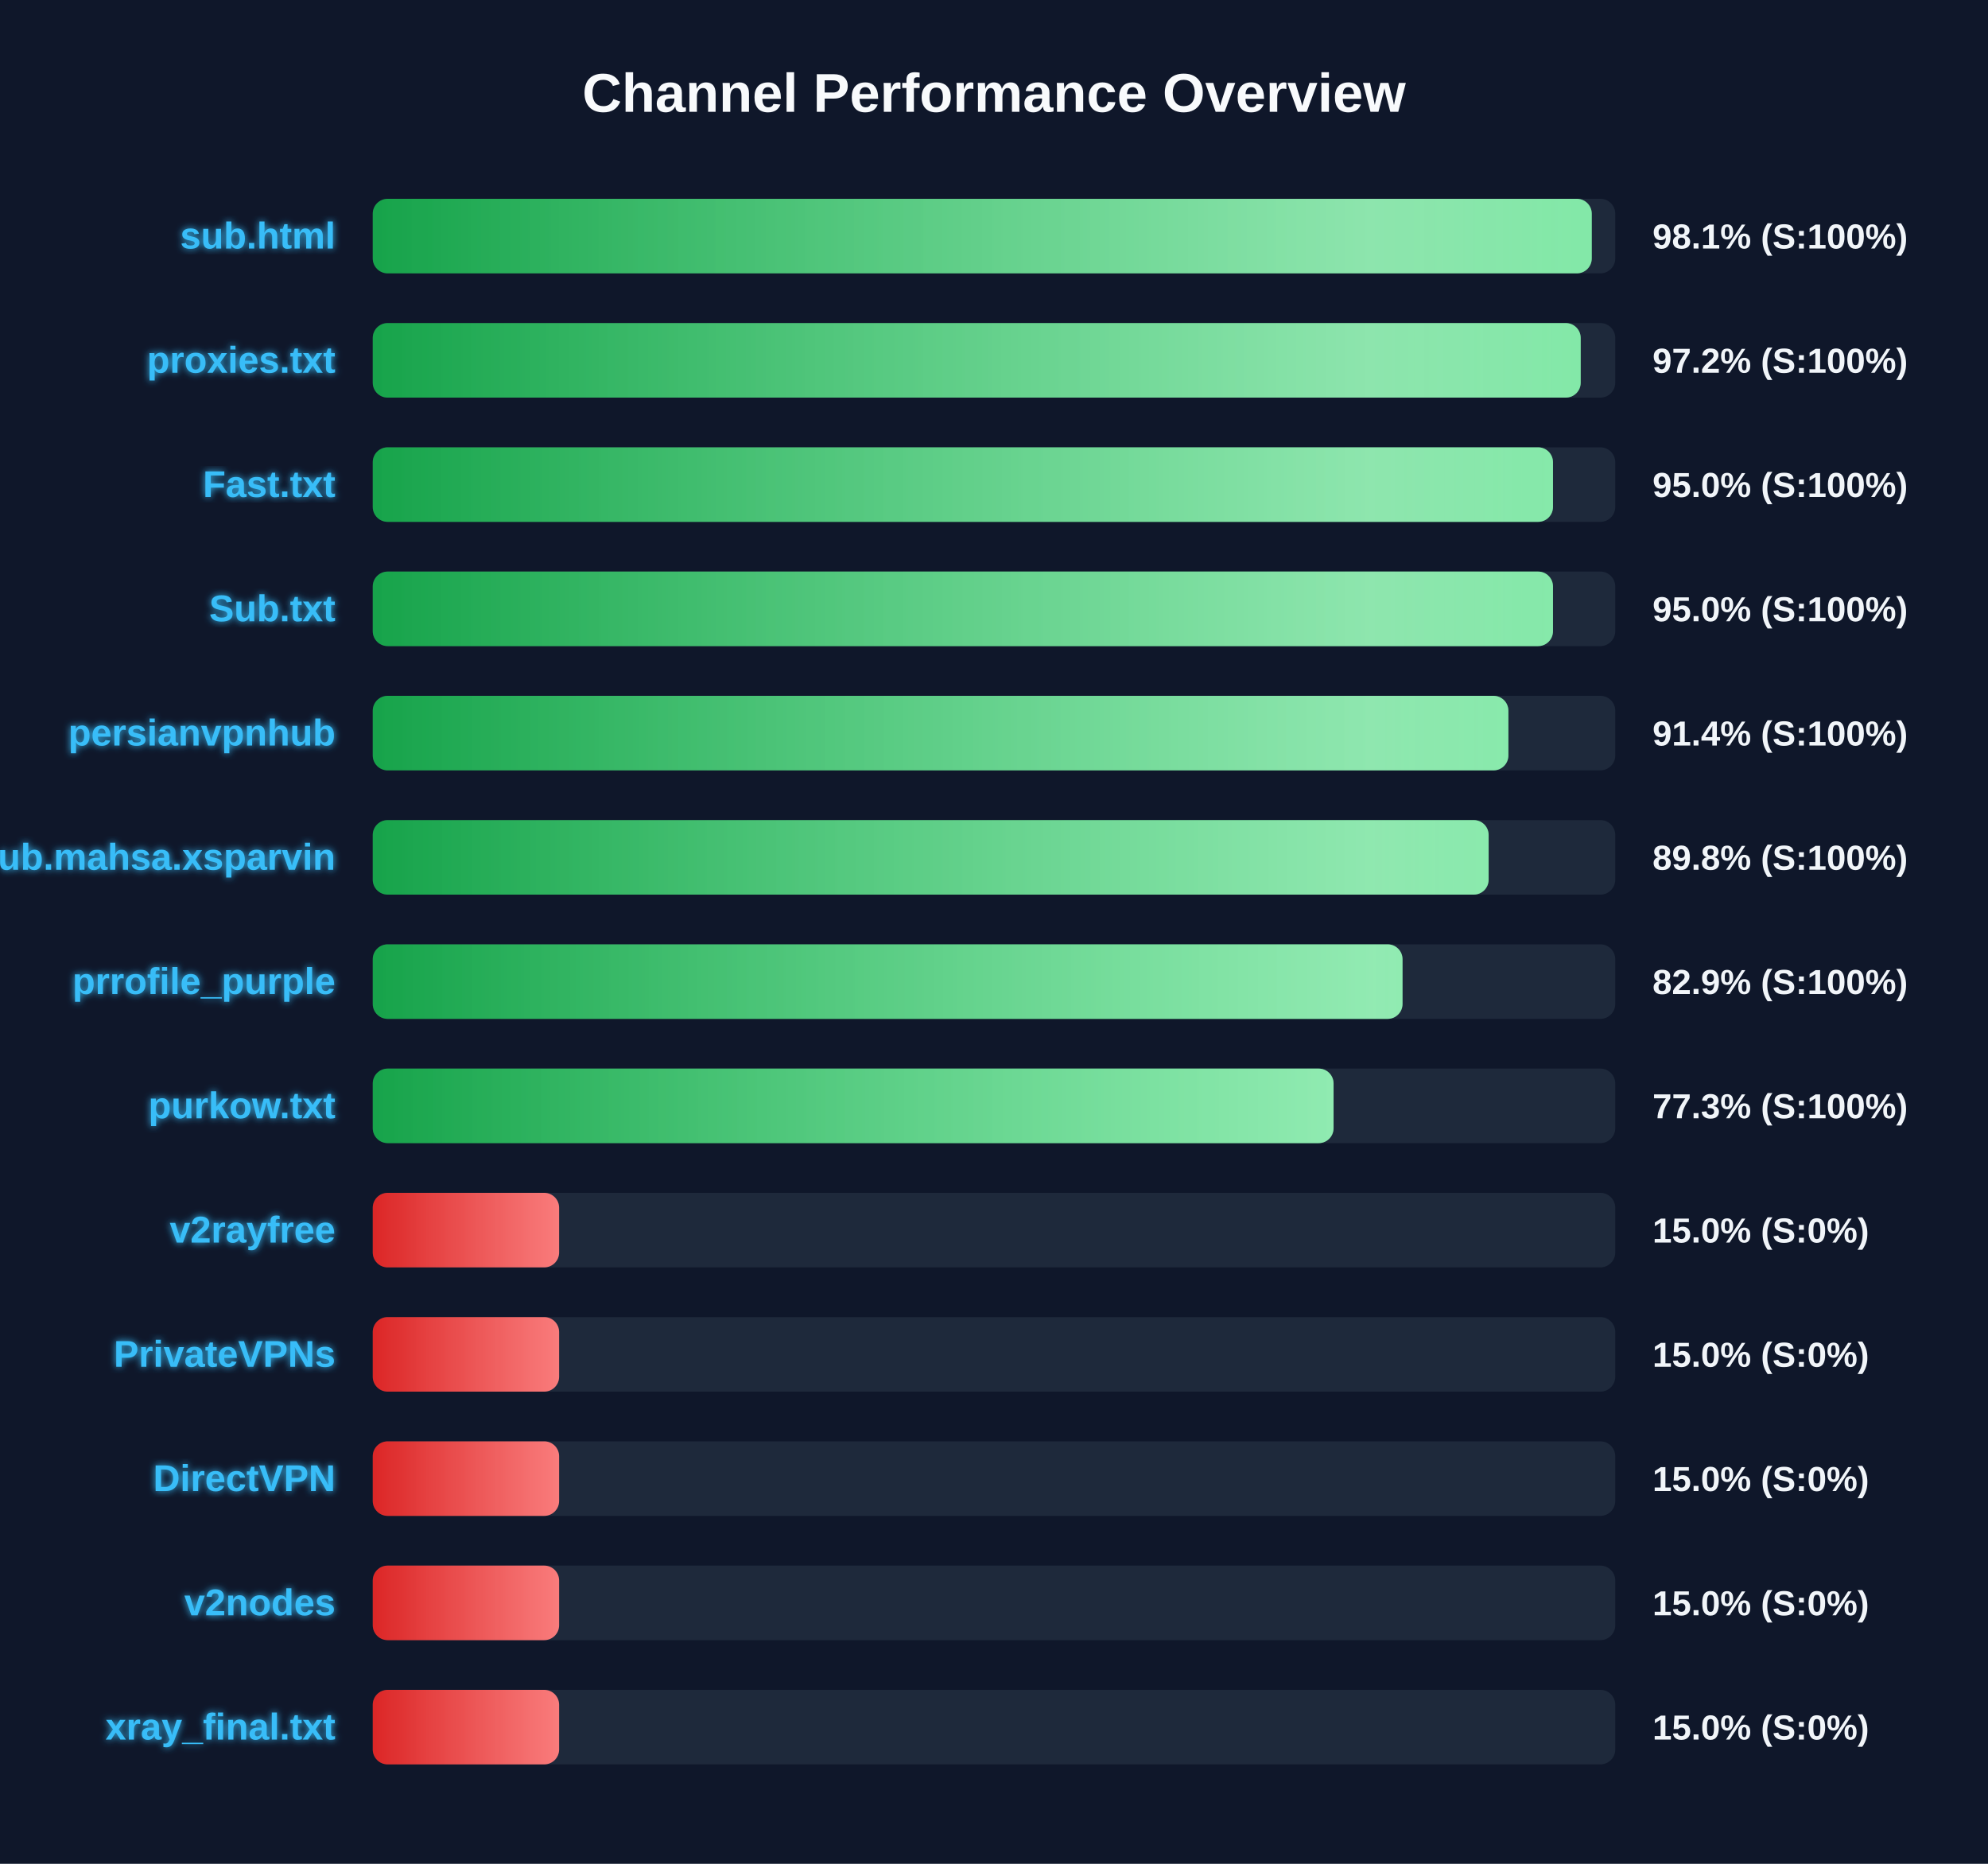
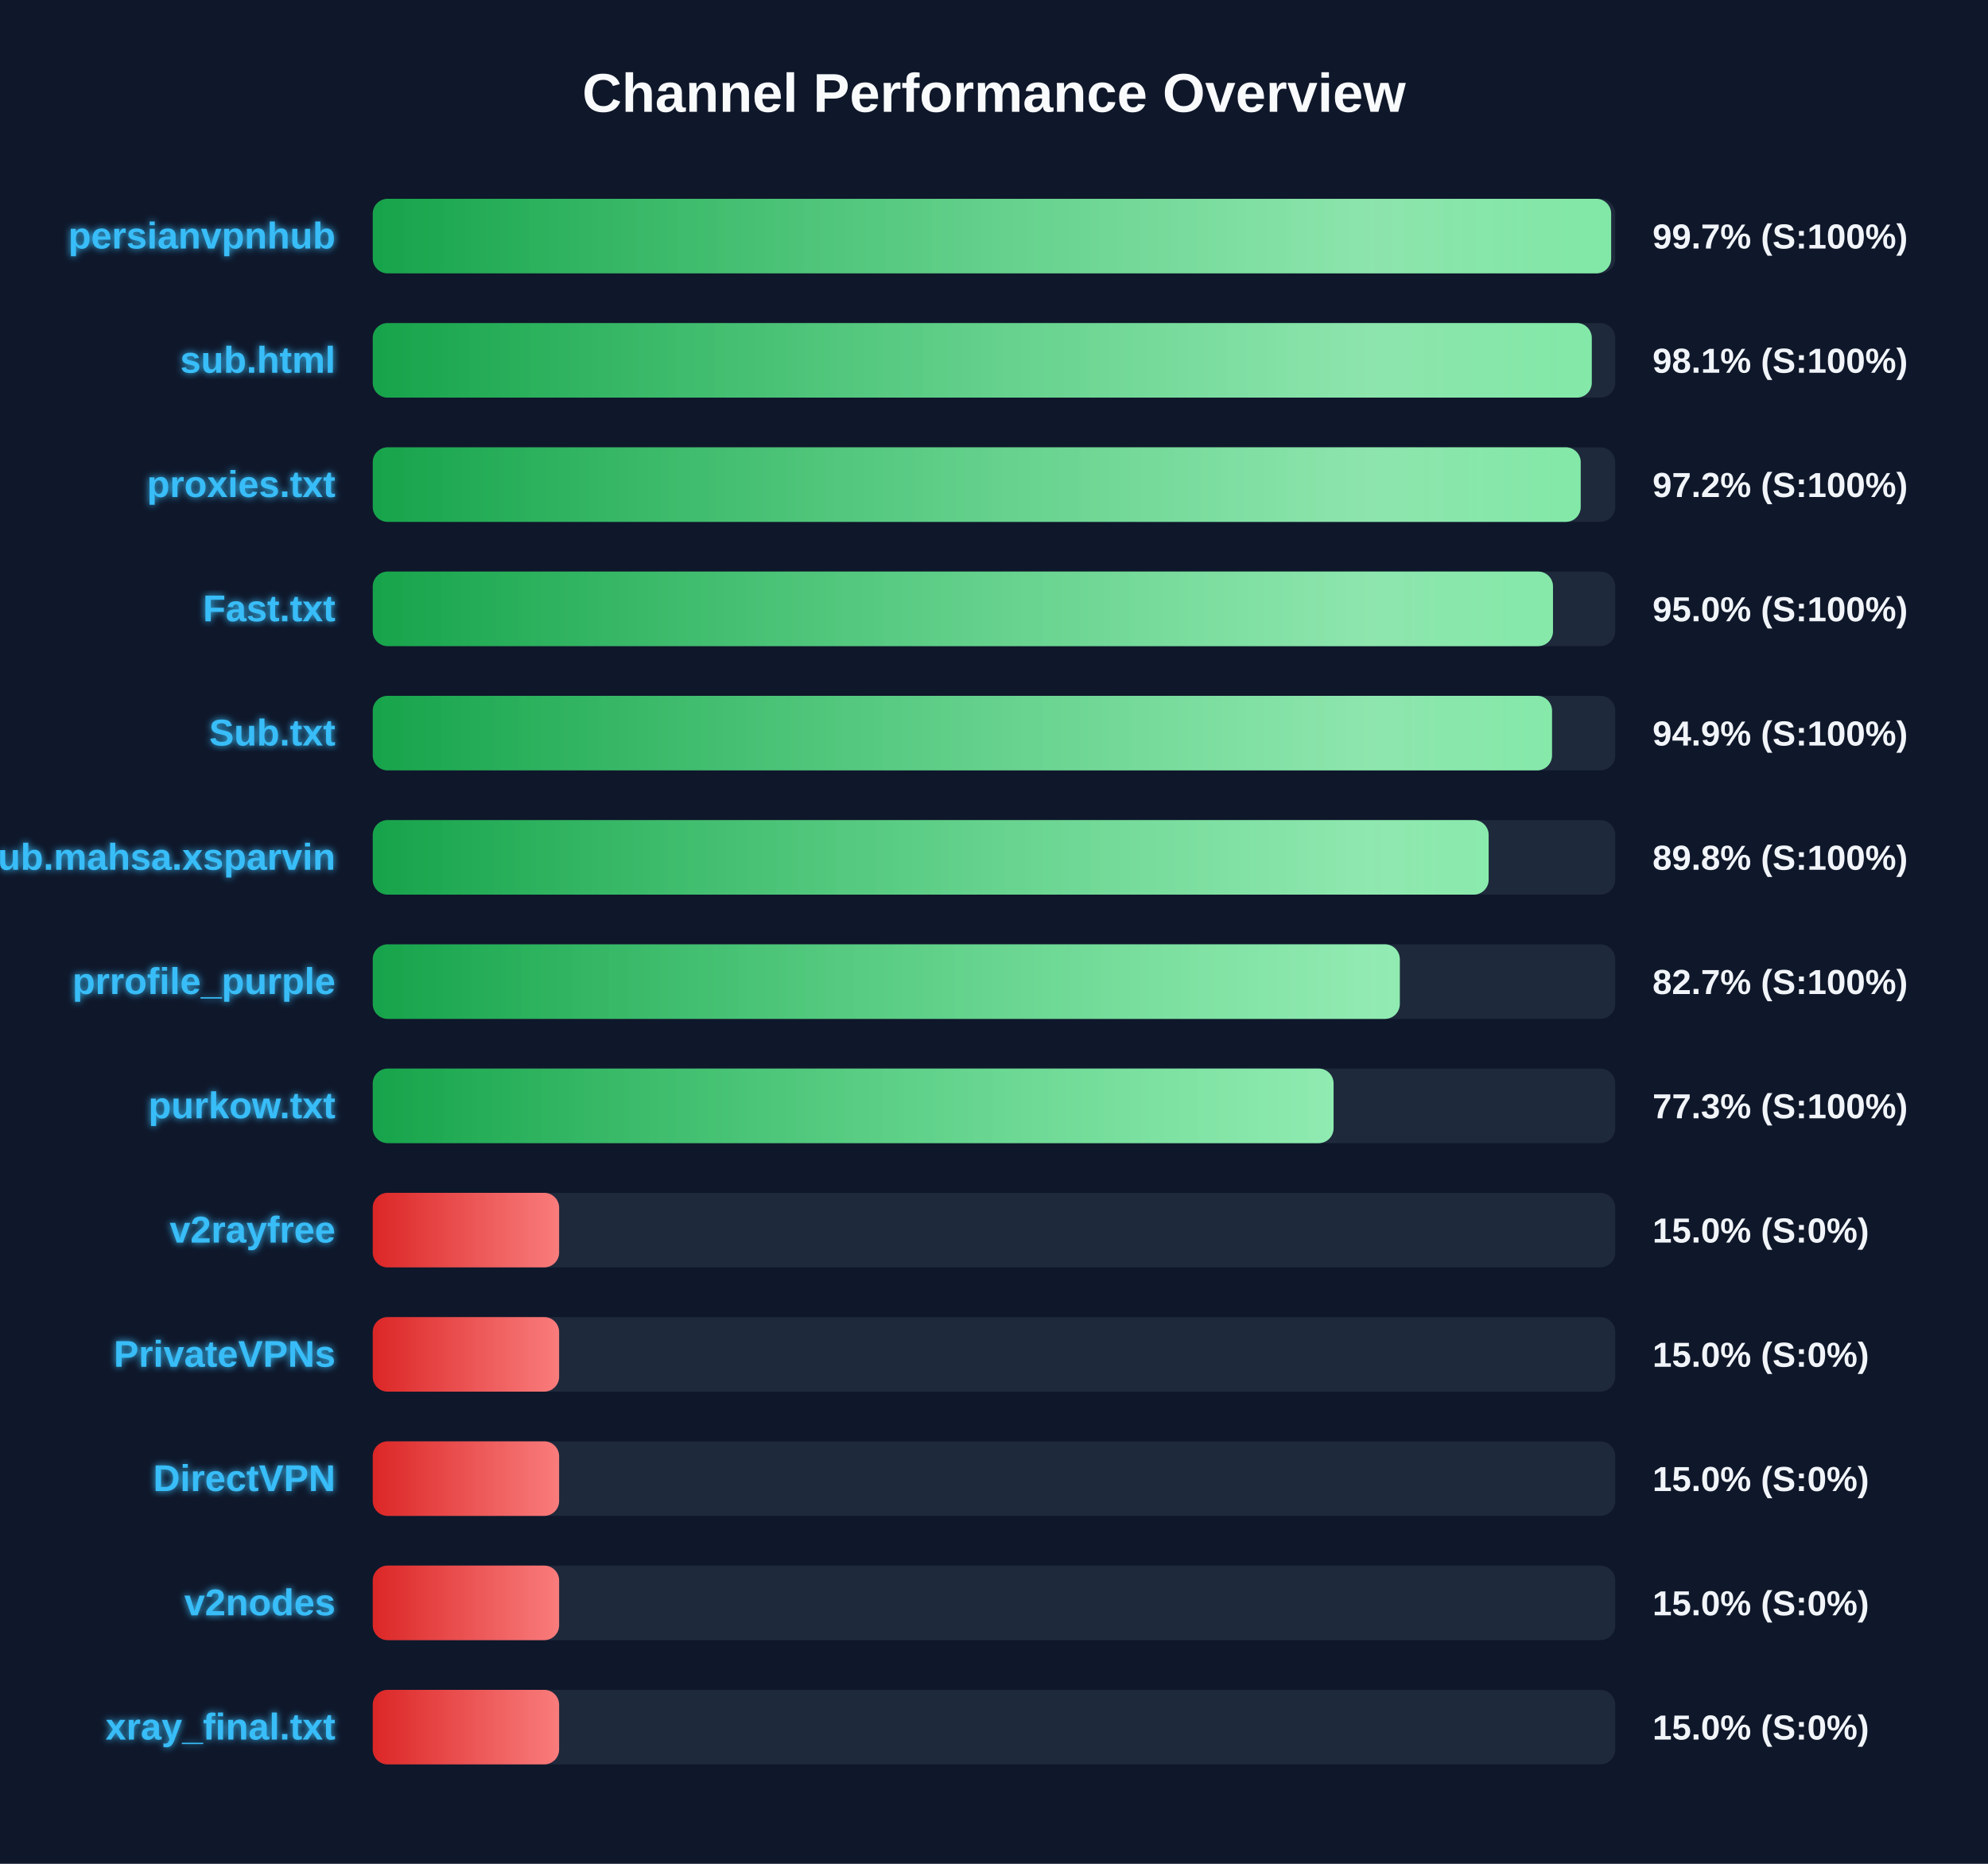
<svg xmlns="http://www.w3.org/2000/svg" width="800" height="750" version="1.1">
  <defs>
    <linearGradient id="grad-green" x1="0%" y1="0%" x2="100%" y2="0%">
      <stop offset="0%" stop-color="#16a34a" />
      <stop offset="100%" stop-color="#4ade80" />
    </linearGradient>
    <linearGradient id="grad-yellow" x1="0%" y1="0%" x2="100%" y2="0%">
      <stop offset="0%" stop-color="#ca8a04" />
      <stop offset="100%" stop-color="#fde047" />
    </linearGradient>
    <linearGradient id="grad-red" x1="0%" y1="0%" x2="100%" y2="0%">
      <stop offset="0%" stop-color="#dc2626" />
      <stop offset="100%" stop-color="#f87171" />
    </linearGradient>
    <linearGradient id="shimmer" x1="0%" y1="0%" x2="100%" y2="0%">
      <stop offset="0%" stop-color="rgba(255,255,255,0)" />
      <stop offset="50%" stop-color="rgba(255,255,255,0.4)" />
      <stop offset="100%" stop-color="rgba(255,255,255,0)" />
    </linearGradient>
    <filter id="glow" x="-20%" y="-20%" width="140%" height="140%">
      <feGaussianBlur stdDeviation="1.5" result="blur" />
      <feComposite in="SourceGraphic" in2="blur" operator="over" />
    </filter>
  </defs>
  <style>
        .bg-rect { fill: #0f172a; }
        .title { font: bold 22px 'Segoe UI', Arial, sans-serif; fill: #f8fafc; }
        .row { font: bold 15px 'Segoe UI', Arial, sans-serif; fill: #38bdf8; filter: url(#glow); }
        .score { font: bold 14px 'Segoe UI', Arial, sans-serif; fill: #f1f5f9; }
        @keyframes shimmer-anim {
            0% { transform: translateX(-100%); }
            100% { transform: translateX(200%); }
        }
        .shimmer-rect {
            animation: shimmer-anim 2.5s infinite linear;
        }
    </style>
  <rect width="100%" height="100%" class="bg-rect" />
  <text x="400" y="45" text-anchor="middle" class="title">Channel Performance Overview</text>
  <rect x="150" y="80" width="500" height="30" fill="#1e293b" rx="6" />
  <clipPath id="clip-0">
-     <rect x="150" y="80" width="490.55" height="30" rx="6" />
+     <rect x="150" y="80" width="498.35" height="30" rx="6" />
  </clipPath>
-   <rect x="150" y="80" width="490.55" height="30" fill="url(#grad-green)" rx="6" />
+   <rect x="150" y="80" width="498.35" height="30" fill="url(#grad-green)" rx="6" />
  <g clip-path="url(#clip-0)">
    <rect x="150" y="80" width="100%" height="30" fill="url(#shimmer)" class="shimmer-rect" />
  </g>
-   <text x="135" y="100" text-anchor="end" class="row">sub.html</text>
-   <text x="665" y="100" text-anchor="start" class="score">98.1% (S:100%)</text>
+   <text x="135" y="100" text-anchor="end" class="row">persianvpnhub</text>
+   <text x="665" y="100" text-anchor="start" class="score">99.7% (S:100%)</text>
  <rect x="150" y="130" width="500" height="30" fill="#1e293b" rx="6" />
  <clipPath id="clip-1">
-     <rect x="150" y="130" width="486.1" height="30" rx="6" />
+     <rect x="150" y="130" width="490.55" height="30" rx="6" />
  </clipPath>
-   <rect x="150" y="130" width="486.1" height="30" fill="url(#grad-green)" rx="6" />
+   <rect x="150" y="130" width="490.55" height="30" fill="url(#grad-green)" rx="6" />
  <g clip-path="url(#clip-1)">
    <rect x="150" y="130" width="100%" height="30" fill="url(#shimmer)" class="shimmer-rect" />
  </g>
-   <text x="135" y="150" text-anchor="end" class="row">proxies.txt</text>
-   <text x="665" y="150" text-anchor="start" class="score">97.2% (S:100%)</text>
+   <text x="135" y="150" text-anchor="end" class="row">sub.html</text>
+   <text x="665" y="150" text-anchor="start" class="score">98.1% (S:100%)</text>
  <rect x="150" y="180" width="500" height="30" fill="#1e293b" rx="6" />
  <clipPath id="clip-2">
-     <rect x="150" y="180" width="474.95" height="30" rx="6" />
+     <rect x="150" y="180" width="486.1" height="30" rx="6" />
  </clipPath>
-   <rect x="150" y="180" width="474.95" height="30" fill="url(#grad-green)" rx="6" />
+   <rect x="150" y="180" width="486.1" height="30" fill="url(#grad-green)" rx="6" />
  <g clip-path="url(#clip-2)">
    <rect x="150" y="180" width="100%" height="30" fill="url(#shimmer)" class="shimmer-rect" />
  </g>
-   <text x="135" y="200" text-anchor="end" class="row">Fast.txt</text>
-   <text x="665" y="200" text-anchor="start" class="score">95.0% (S:100%)</text>
+   <text x="135" y="200" text-anchor="end" class="row">proxies.txt</text>
+   <text x="665" y="200" text-anchor="start" class="score">97.2% (S:100%)</text>
  <rect x="150" y="230" width="500" height="30" fill="#1e293b" rx="6" />
  <clipPath id="clip-3">
    <rect x="150" y="230" width="474.95" height="30" rx="6" />
  </clipPath>
  <rect x="150" y="230" width="474.95" height="30" fill="url(#grad-green)" rx="6" />
  <g clip-path="url(#clip-3)">
    <rect x="150" y="230" width="100%" height="30" fill="url(#shimmer)" class="shimmer-rect" />
  </g>
-   <text x="135" y="250" text-anchor="end" class="row">Sub.txt</text>
+   <text x="135" y="250" text-anchor="end" class="row">Fast.txt</text>
  <text x="665" y="250" text-anchor="start" class="score">95.0% (S:100%)</text>
  <rect x="150" y="280" width="500" height="30" fill="#1e293b" rx="6" />
  <clipPath id="clip-4">
-     <rect x="150" y="280" width="457.0" height="30" rx="6" />
+     <rect x="150" y="280" width="474.55" height="30" rx="6" />
  </clipPath>
-   <rect x="150" y="280" width="457.0" height="30" fill="url(#grad-green)" rx="6" />
+   <rect x="150" y="280" width="474.55" height="30" fill="url(#grad-green)" rx="6" />
  <g clip-path="url(#clip-4)">
    <rect x="150" y="280" width="100%" height="30" fill="url(#shimmer)" class="shimmer-rect" />
  </g>
-   <text x="135" y="300" text-anchor="end" class="row">persianvpnhub</text>
-   <text x="665" y="300" text-anchor="start" class="score">91.4% (S:100%)</text>
+   <text x="135" y="300" text-anchor="end" class="row">Sub.txt</text>
+   <text x="665" y="300" text-anchor="start" class="score">94.9% (S:100%)</text>
  <rect x="150" y="330" width="500" height="30" fill="#1e293b" rx="6" />
  <clipPath id="clip-5">
    <rect x="150" y="330" width="449.05" height="30" rx="6" />
  </clipPath>
  <rect x="150" y="330" width="449.05" height="30" fill="url(#grad-green)" rx="6" />
  <g clip-path="url(#clip-5)">
    <rect x="150" y="330" width="100%" height="30" fill="url(#shimmer)" class="shimmer-rect" />
  </g>
  <text x="135" y="350" text-anchor="end" class="row">Sub.mahsa.xsparvin</text>
  <text x="665" y="350" text-anchor="start" class="score">89.8% (S:100%)</text>
  <rect x="150" y="380" width="500" height="30" fill="#1e293b" rx="6" />
  <clipPath id="clip-6">
-     <rect x="150" y="380" width="414.4" height="30" rx="6" />
+     <rect x="150" y="380" width="413.3" height="30" rx="6" />
  </clipPath>
-   <rect x="150" y="380" width="414.4" height="30" fill="url(#grad-green)" rx="6" />
+   <rect x="150" y="380" width="413.3" height="30" fill="url(#grad-green)" rx="6" />
  <g clip-path="url(#clip-6)">
    <rect x="150" y="380" width="100%" height="30" fill="url(#shimmer)" class="shimmer-rect" />
  </g>
  <text x="135" y="400" text-anchor="end" class="row">prrofile_purple</text>
-   <text x="665" y="400" text-anchor="start" class="score">82.9% (S:100%)</text>
+   <text x="665" y="400" text-anchor="start" class="score">82.7% (S:100%)</text>
  <rect x="150" y="430" width="500" height="30" fill="#1e293b" rx="6" />
  <clipPath id="clip-7">
    <rect x="150" y="430" width="386.65" height="30" rx="6" />
  </clipPath>
  <rect x="150" y="430" width="386.65" height="30" fill="url(#grad-green)" rx="6" />
  <g clip-path="url(#clip-7)">
    <rect x="150" y="430" width="100%" height="30" fill="url(#shimmer)" class="shimmer-rect" />
  </g>
  <text x="135" y="450" text-anchor="end" class="row">purkow.txt</text>
  <text x="665" y="450" text-anchor="start" class="score">77.3% (S:100%)</text>
  <rect x="150" y="480" width="500" height="30" fill="#1e293b" rx="6" />
  <clipPath id="clip-8">
    <rect x="150" y="480" width="75.0" height="30" rx="6" />
  </clipPath>
  <rect x="150" y="480" width="75.0" height="30" fill="url(#grad-red)" rx="6" />
  <g clip-path="url(#clip-8)">
    <rect x="150" y="480" width="100%" height="30" fill="url(#shimmer)" class="shimmer-rect" />
  </g>
  <text x="135" y="500" text-anchor="end" class="row">v2rayfree</text>
  <text x="665" y="500" text-anchor="start" class="score">15.0% (S:0%)</text>
  <rect x="150" y="530" width="500" height="30" fill="#1e293b" rx="6" />
  <clipPath id="clip-9">
    <rect x="150" y="530" width="75.0" height="30" rx="6" />
  </clipPath>
  <rect x="150" y="530" width="75.0" height="30" fill="url(#grad-red)" rx="6" />
  <g clip-path="url(#clip-9)">
    <rect x="150" y="530" width="100%" height="30" fill="url(#shimmer)" class="shimmer-rect" />
  </g>
  <text x="135" y="550" text-anchor="end" class="row">PrivateVPNs</text>
  <text x="665" y="550" text-anchor="start" class="score">15.0% (S:0%)</text>
  <rect x="150" y="580" width="500" height="30" fill="#1e293b" rx="6" />
  <clipPath id="clip-10">
    <rect x="150" y="580" width="75.0" height="30" rx="6" />
  </clipPath>
  <rect x="150" y="580" width="75.0" height="30" fill="url(#grad-red)" rx="6" />
  <g clip-path="url(#clip-10)">
    <rect x="150" y="580" width="100%" height="30" fill="url(#shimmer)" class="shimmer-rect" />
  </g>
  <text x="135" y="600" text-anchor="end" class="row">DirectVPN</text>
  <text x="665" y="600" text-anchor="start" class="score">15.0% (S:0%)</text>
  <rect x="150" y="630" width="500" height="30" fill="#1e293b" rx="6" />
  <clipPath id="clip-11">
    <rect x="150" y="630" width="75.0" height="30" rx="6" />
  </clipPath>
  <rect x="150" y="630" width="75.0" height="30" fill="url(#grad-red)" rx="6" />
  <g clip-path="url(#clip-11)">
    <rect x="150" y="630" width="100%" height="30" fill="url(#shimmer)" class="shimmer-rect" />
  </g>
  <text x="135" y="650" text-anchor="end" class="row">v2nodes</text>
  <text x="665" y="650" text-anchor="start" class="score">15.0% (S:0%)</text>
  <rect x="150" y="680" width="500" height="30" fill="#1e293b" rx="6" />
  <clipPath id="clip-12">
    <rect x="150" y="680" width="75.0" height="30" rx="6" />
  </clipPath>
  <rect x="150" y="680" width="75.0" height="30" fill="url(#grad-red)" rx="6" />
  <g clip-path="url(#clip-12)">
    <rect x="150" y="680" width="100%" height="30" fill="url(#shimmer)" class="shimmer-rect" />
  </g>
  <text x="135" y="700" text-anchor="end" class="row">xray_final.txt</text>
  <text x="665" y="700" text-anchor="start" class="score">15.0% (S:0%)</text>
</svg>
